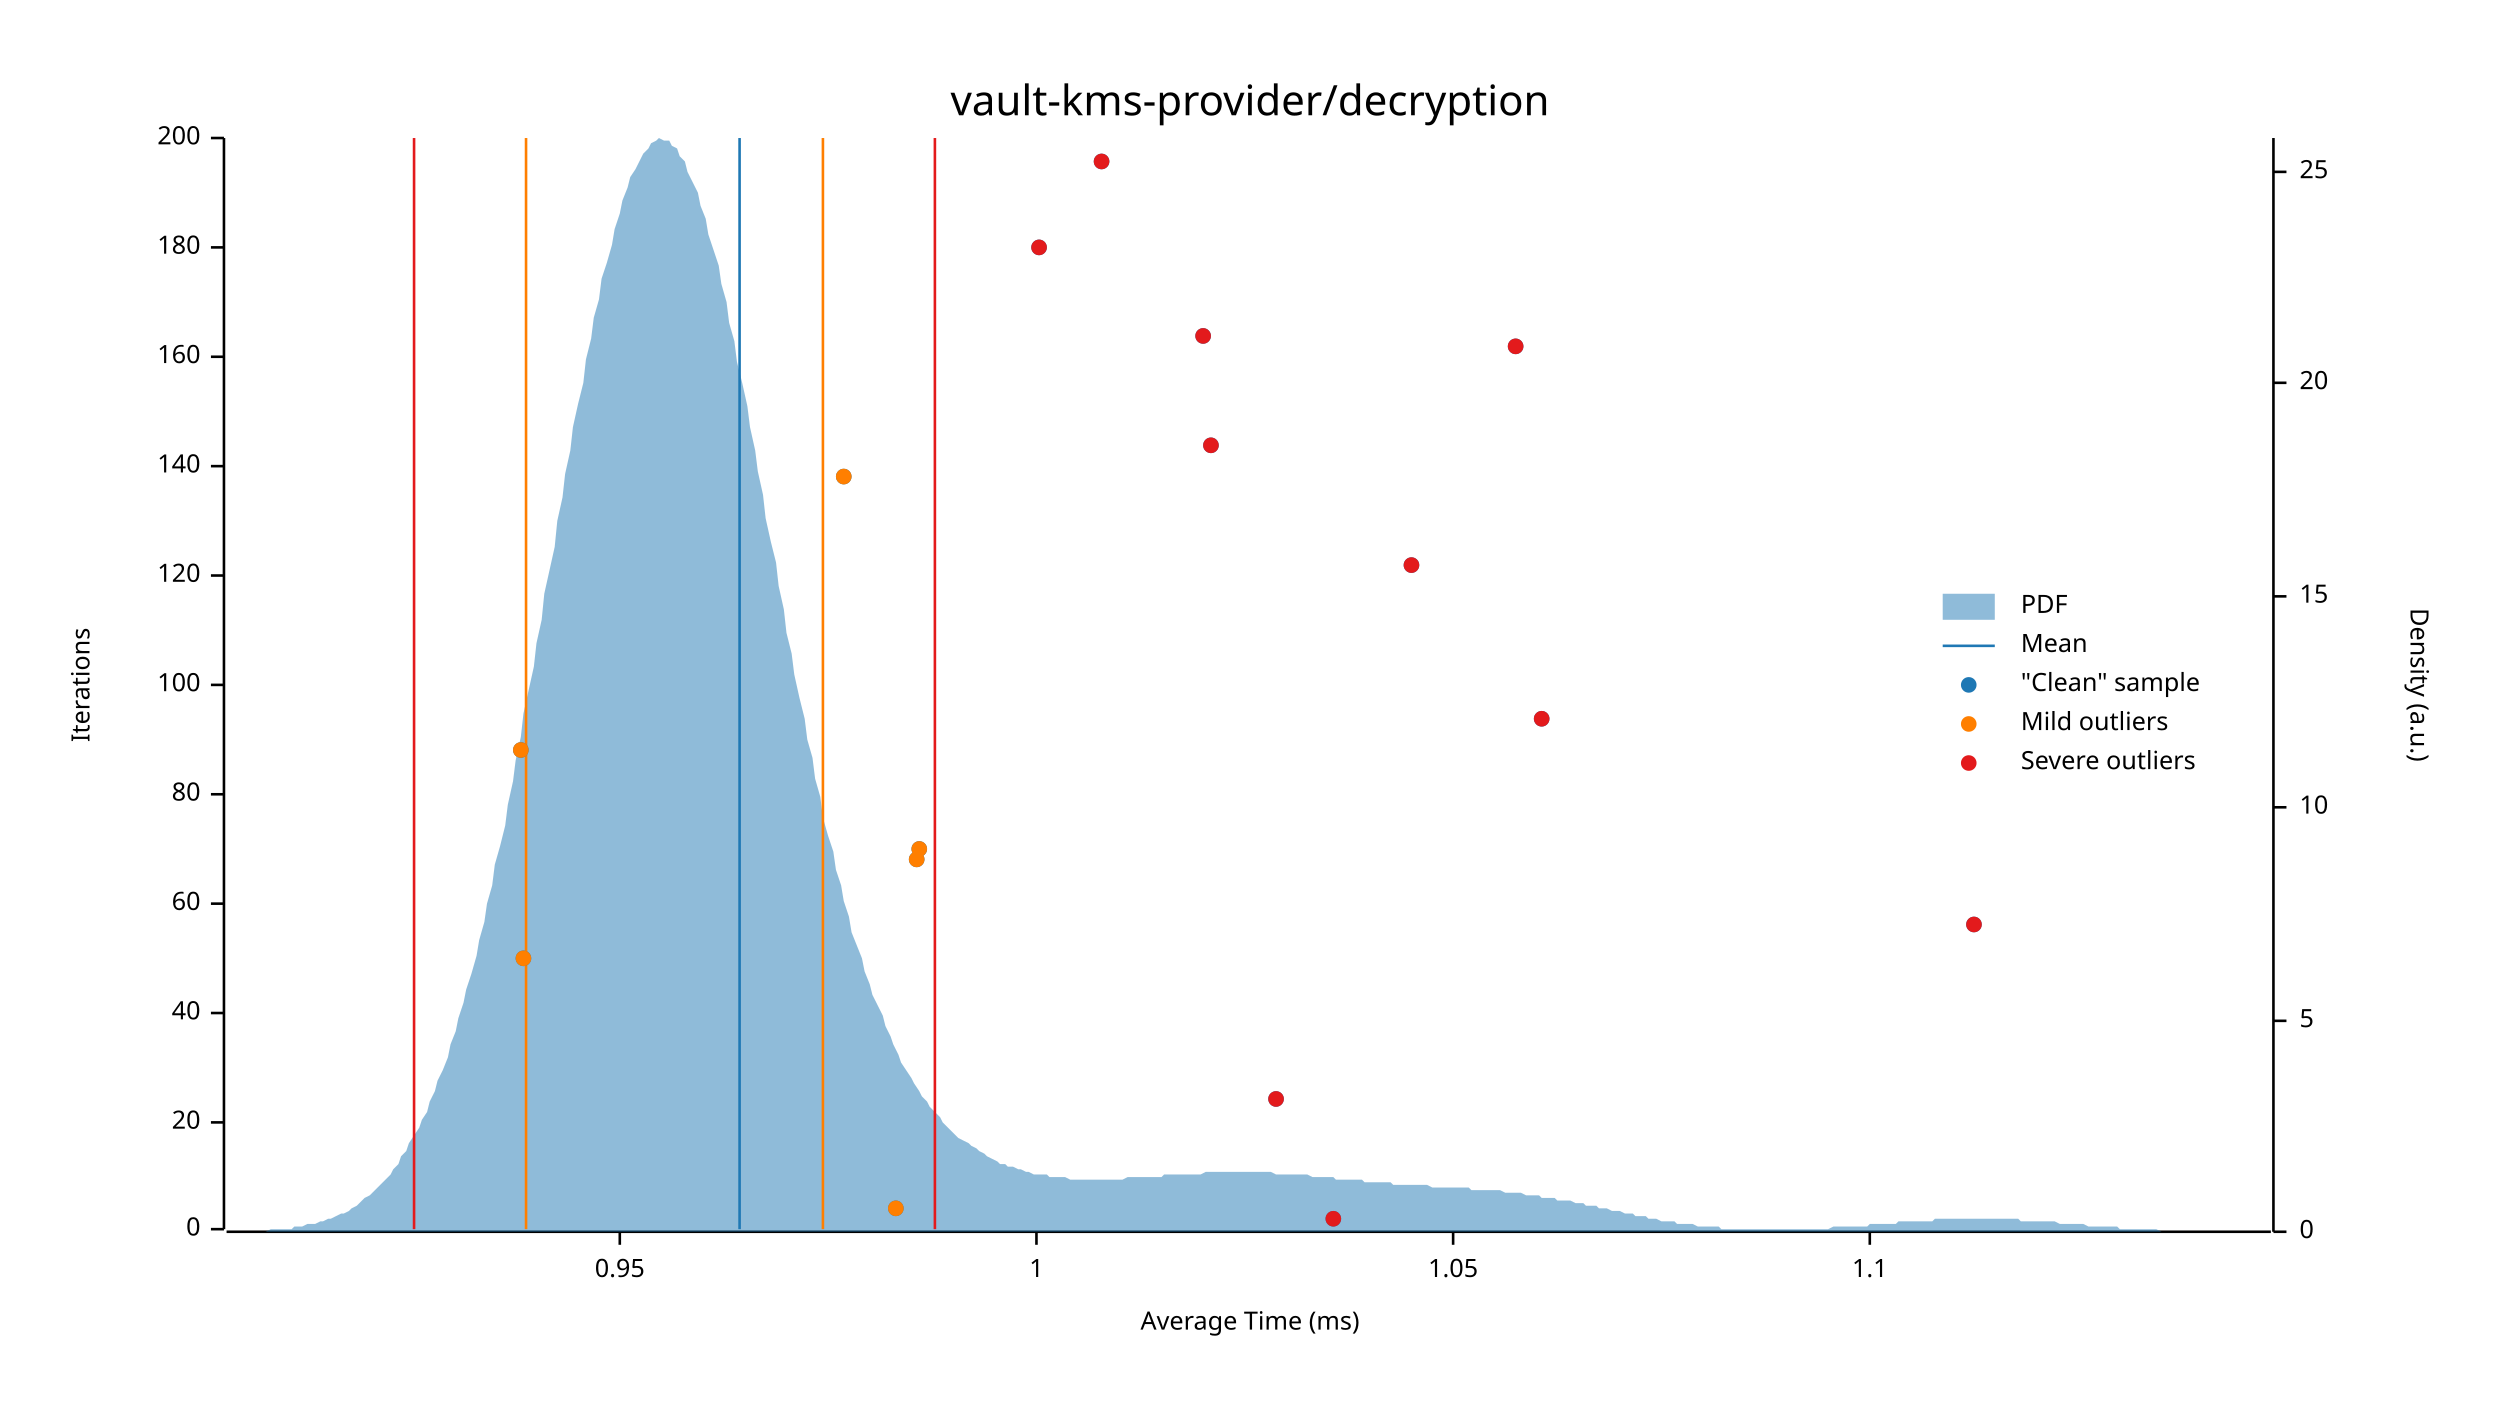
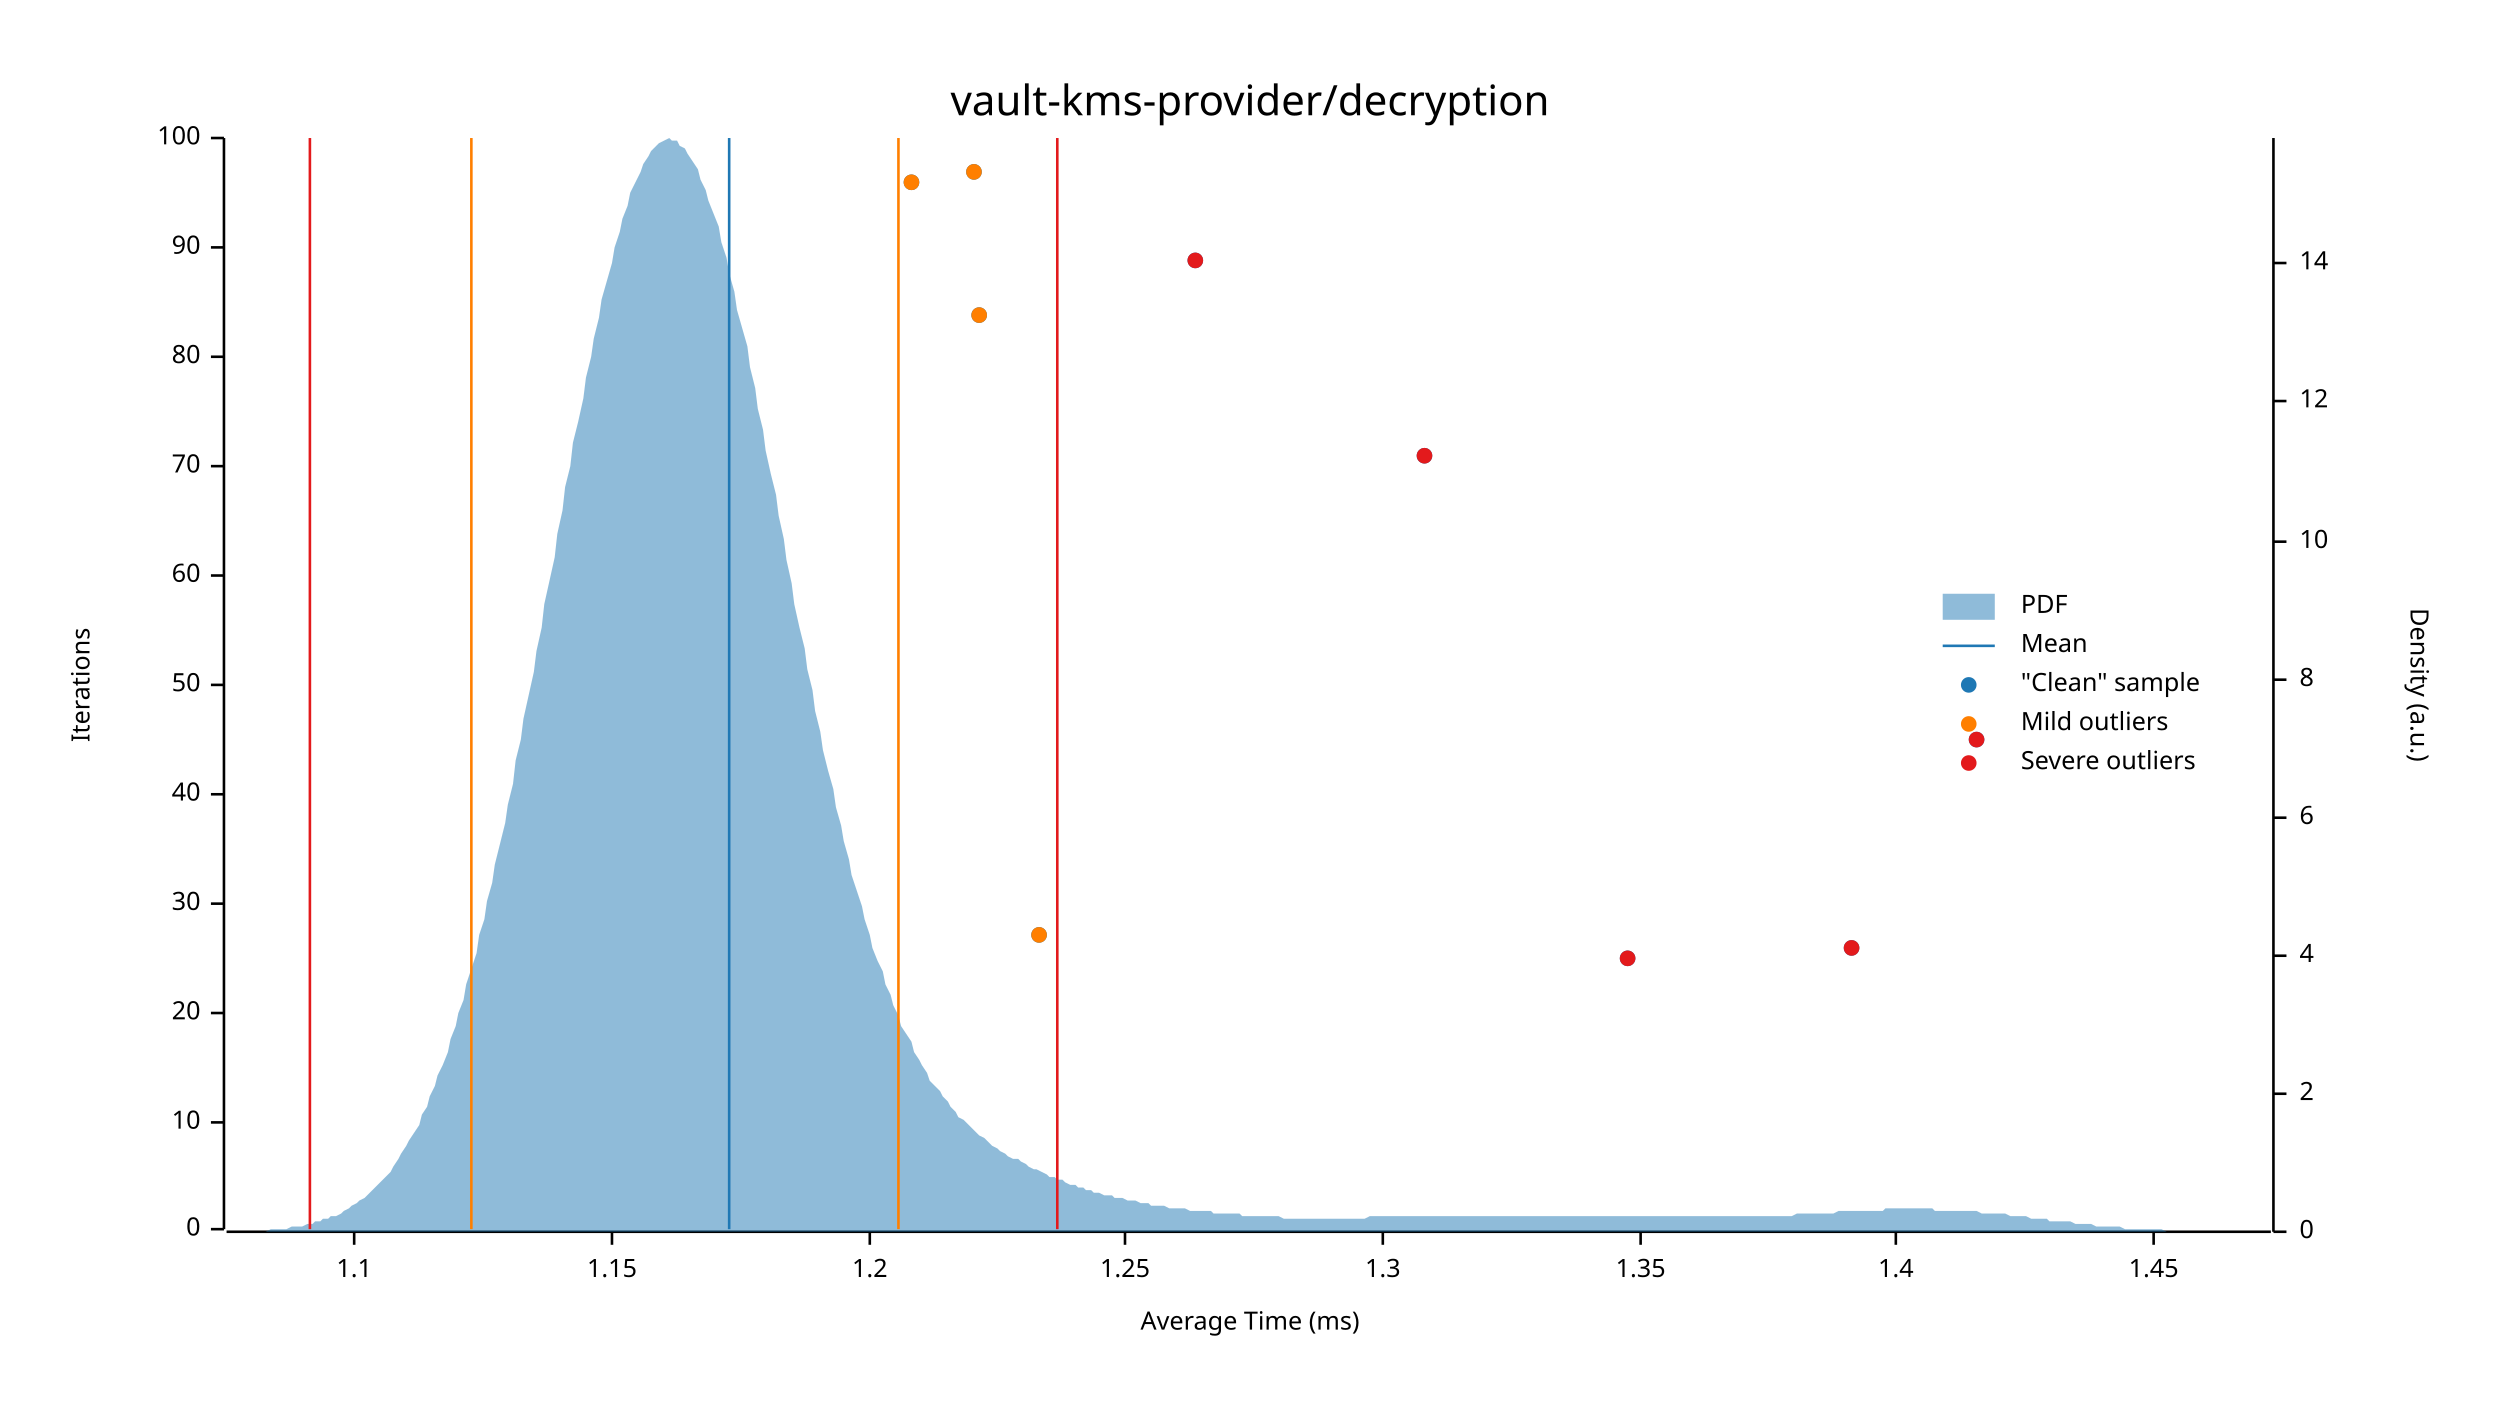
<svg xmlns="http://www.w3.org/2000/svg" width="960" height="540" viewBox="0 0 960 540">
  <text x="480" y="32" dy="0.76em" text-anchor="middle" font-family="sans-serif" font-size="16.129" opacity="1" fill="#000000">
vault-kms-provider/decryption
</text>
  <text x="27" y="263" dy="0.76em" text-anchor="middle" font-family="sans-serif" font-size="9.677" opacity="1" fill="#000000" transform="rotate(270, 27, 263)">
Iterations
</text>
  <text x="480" y="513" dy="-0.5ex" text-anchor="middle" font-family="sans-serif" font-size="9.677" opacity="1" fill="#000000">
Average Time (ms)
</text>
  <polyline fill="none" opacity="1" stroke="#000000" stroke-width="1" points="86,53 86,472 " />
  <text x="77" y="472" dy="0.5ex" text-anchor="end" font-family="sans-serif" font-size="9.677" opacity="1" fill="#000000">
0
</text>
  <polyline fill="none" opacity="1" stroke="#000000" stroke-width="1" points="81,472 86,472 " />
  <text x="77" y="431" dy="0.5ex" text-anchor="end" font-family="sans-serif" font-size="9.677" opacity="1" fill="#000000">
- 20
+ 10
</text>
  <polyline fill="none" opacity="1" stroke="#000000" stroke-width="1" points="81,431 86,431 " />
  <text x="77" y="389" dy="0.5ex" text-anchor="end" font-family="sans-serif" font-size="9.677" opacity="1" fill="#000000">
- 40
+ 20
</text>
  <polyline fill="none" opacity="1" stroke="#000000" stroke-width="1" points="81,389 86,389 " />
  <text x="77" y="347" dy="0.5ex" text-anchor="end" font-family="sans-serif" font-size="9.677" opacity="1" fill="#000000">
- 60
+ 30
</text>
  <polyline fill="none" opacity="1" stroke="#000000" stroke-width="1" points="81,347 86,347 " />
  <text x="77" y="305" dy="0.5ex" text-anchor="end" font-family="sans-serif" font-size="9.677" opacity="1" fill="#000000">
- 80
+ 40
</text>
  <polyline fill="none" opacity="1" stroke="#000000" stroke-width="1" points="81,305 86,305 " />
  <text x="77" y="263" dy="0.5ex" text-anchor="end" font-family="sans-serif" font-size="9.677" opacity="1" fill="#000000">
- 100
+ 50
</text>
  <polyline fill="none" opacity="1" stroke="#000000" stroke-width="1" points="81,263 86,263 " />
  <text x="77" y="221" dy="0.5ex" text-anchor="end" font-family="sans-serif" font-size="9.677" opacity="1" fill="#000000">
- 120
+ 60
</text>
  <polyline fill="none" opacity="1" stroke="#000000" stroke-width="1" points="81,221 86,221 " />
  <text x="77" y="179" dy="0.5ex" text-anchor="end" font-family="sans-serif" font-size="9.677" opacity="1" fill="#000000">
- 140
+ 70
</text>
  <polyline fill="none" opacity="1" stroke="#000000" stroke-width="1" points="81,179 86,179 " />
  <text x="77" y="137" dy="0.5ex" text-anchor="end" font-family="sans-serif" font-size="9.677" opacity="1" fill="#000000">
- 160
+ 80
</text>
  <polyline fill="none" opacity="1" stroke="#000000" stroke-width="1" points="81,137 86,137 " />
  <text x="77" y="95" dy="0.5ex" text-anchor="end" font-family="sans-serif" font-size="9.677" opacity="1" fill="#000000">
- 180
+ 90
</text>
  <polyline fill="none" opacity="1" stroke="#000000" stroke-width="1" points="81,95 86,95 " />
  <text x="77" y="53" dy="0.5ex" text-anchor="end" font-family="sans-serif" font-size="9.677" opacity="1" fill="#000000">
- 200
+ 100
</text>
  <polyline fill="none" opacity="1" stroke="#000000" stroke-width="1" points="81,53 86,53 " />
  <polyline fill="none" opacity="1" stroke="#000000" stroke-width="1" points="87,473 872,473 " />
-   <text x="238" y="483" dy="0.76em" text-anchor="middle" font-family="sans-serif" font-size="9.677" opacity="1" fill="#000000">
- 0.95
- </text>
-   <polyline fill="none" opacity="1" stroke="#000000" stroke-width="1" points="238,473 238,478 " />
-   <text x="398" y="483" dy="0.76em" text-anchor="middle" font-family="sans-serif" font-size="9.677" opacity="1" fill="#000000">
- 1
- </text>
-   <polyline fill="none" opacity="1" stroke="#000000" stroke-width="1" points="398,473 398,478 " />
-   <text x="558" y="483" dy="0.76em" text-anchor="middle" font-family="sans-serif" font-size="9.677" opacity="1" fill="#000000">
- 1.05
- </text>
-   <polyline fill="none" opacity="1" stroke="#000000" stroke-width="1" points="558,473 558,478 " />
-   <text x="718" y="483" dy="0.76em" text-anchor="middle" font-family="sans-serif" font-size="9.677" opacity="1" fill="#000000">
+   <text x="136" y="483" dy="0.76em" text-anchor="middle" font-family="sans-serif" font-size="9.677" opacity="1" fill="#000000">
1.1
</text>
-   <polyline fill="none" opacity="1" stroke="#000000" stroke-width="1" points="718,473 718,478 " />
+   <polyline fill="none" opacity="1" stroke="#000000" stroke-width="1" points="136,473 136,478 " />
+   <text x="235" y="483" dy="0.76em" text-anchor="middle" font-family="sans-serif" font-size="9.677" opacity="1" fill="#000000">
+ 1.15
+ </text>
+   <polyline fill="none" opacity="1" stroke="#000000" stroke-width="1" points="235,473 235,478 " />
+   <text x="334" y="483" dy="0.76em" text-anchor="middle" font-family="sans-serif" font-size="9.677" opacity="1" fill="#000000">
+ 1.2
+ </text>
+   <polyline fill="none" opacity="1" stroke="#000000" stroke-width="1" points="334,473 334,478 " />
+   <text x="432" y="483" dy="0.76em" text-anchor="middle" font-family="sans-serif" font-size="9.677" opacity="1" fill="#000000">
+ 1.25
+ </text>
+   <polyline fill="none" opacity="1" stroke="#000000" stroke-width="1" points="432,473 432,478 " />
+   <text x="531" y="483" dy="0.76em" text-anchor="middle" font-family="sans-serif" font-size="9.677" opacity="1" fill="#000000">
+ 1.3
+ </text>
+   <polyline fill="none" opacity="1" stroke="#000000" stroke-width="1" points="531,473 531,478 " />
+   <text x="630" y="483" dy="0.76em" text-anchor="middle" font-family="sans-serif" font-size="9.677" opacity="1" fill="#000000">
+ 1.35
+ </text>
+   <polyline fill="none" opacity="1" stroke="#000000" stroke-width="1" points="630,473 630,478 " />
+   <text x="728" y="483" dy="0.76em" text-anchor="middle" font-family="sans-serif" font-size="9.677" opacity="1" fill="#000000">
+ 1.4
+ </text>
+   <polyline fill="none" opacity="1" stroke="#000000" stroke-width="1" points="728,473 728,478 " />
+   <text x="827" y="483" dy="0.76em" text-anchor="middle" font-family="sans-serif" font-size="9.677" opacity="1" fill="#000000">
+ 1.45
+ </text>
+   <polyline fill="none" opacity="1" stroke="#000000" stroke-width="1" points="827,473 827,478 " />
  <text x="933" y="263" dy="0.76em" text-anchor="middle" font-family="sans-serif" font-size="9.677" opacity="1" fill="#000000" transform="rotate(90, 933, 263)">
Density (a.u.)
</text>
  <polyline fill="none" opacity="1" stroke="#000000" stroke-width="1" points="873,53 873,473 " />
  <text x="883" y="473" dy="0.5ex" text-anchor="start" font-family="sans-serif" font-size="9.677" opacity="1" fill="#000000">
0
</text>
  <polyline fill="none" opacity="1" stroke="#000000" stroke-width="1" points="873,473 878,473 " />
-   <text x="883" y="392" dy="0.5ex" text-anchor="start" font-family="sans-serif" font-size="9.677" opacity="1" fill="#000000">
- 5
+   <text x="883" y="420" dy="0.5ex" text-anchor="start" font-family="sans-serif" font-size="9.677" opacity="1" fill="#000000">
+ 2
</text>
-   <polyline fill="none" opacity="1" stroke="#000000" stroke-width="1" points="873,392 878,392 " />
-   <text x="883" y="310" dy="0.5ex" text-anchor="start" font-family="sans-serif" font-size="9.677" opacity="1" fill="#000000">
+   <polyline fill="none" opacity="1" stroke="#000000" stroke-width="1" points="873,420 878,420 " />
+   <text x="883" y="367" dy="0.5ex" text-anchor="start" font-family="sans-serif" font-size="9.677" opacity="1" fill="#000000">
+ 4
+ </text>
+   <polyline fill="none" opacity="1" stroke="#000000" stroke-width="1" points="873,367 878,367 " />
+   <text x="883" y="314" dy="0.5ex" text-anchor="start" font-family="sans-serif" font-size="9.677" opacity="1" fill="#000000">
+ 6
+ </text>
+   <polyline fill="none" opacity="1" stroke="#000000" stroke-width="1" points="873,314 878,314 " />
+   <text x="883" y="261" dy="0.5ex" text-anchor="start" font-family="sans-serif" font-size="9.677" opacity="1" fill="#000000">
+ 8
+ </text>
+   <polyline fill="none" opacity="1" stroke="#000000" stroke-width="1" points="873,261 878,261 " />
+   <text x="883" y="208" dy="0.5ex" text-anchor="start" font-family="sans-serif" font-size="9.677" opacity="1" fill="#000000">
10
</text>
-   <polyline fill="none" opacity="1" stroke="#000000" stroke-width="1" points="873,310 878,310 " />
-   <text x="883" y="229" dy="0.5ex" text-anchor="start" font-family="sans-serif" font-size="9.677" opacity="1" fill="#000000">
- 15
+   <polyline fill="none" opacity="1" stroke="#000000" stroke-width="1" points="873,208 878,208 " />
+   <text x="883" y="154" dy="0.5ex" text-anchor="start" font-family="sans-serif" font-size="9.677" opacity="1" fill="#000000">
+ 12
</text>
-   <polyline fill="none" opacity="1" stroke="#000000" stroke-width="1" points="873,229 878,229 " />
-   <text x="883" y="147" dy="0.5ex" text-anchor="start" font-family="sans-serif" font-size="9.677" opacity="1" fill="#000000">
- 20
+   <polyline fill="none" opacity="1" stroke="#000000" stroke-width="1" points="873,154 878,154 " />
+   <text x="883" y="101" dy="0.5ex" text-anchor="start" font-family="sans-serif" font-size="9.677" opacity="1" fill="#000000">
+ 14
</text>
-   <polyline fill="none" opacity="1" stroke="#000000" stroke-width="1" points="873,147 878,147 " />
-   <text x="883" y="66" dy="0.5ex" text-anchor="start" font-family="sans-serif" font-size="9.677" opacity="1" fill="#000000">
- 25
- </text>
-   <polyline fill="none" opacity="1" stroke="#000000" stroke-width="1" points="873,66 878,66 " />
-   <polygon opacity="0.5" fill="#1F78B4" points="87,473 88,473 90,473 91,473 93,473 94,473 96,473 98,473 99,473 101,473 102,473 104,472 105,472 107,472 109,472 110,472 112,472 113,471 115,471 116,471 118,470 120,470 121,470 123,469 124,469 126,468 127,468 129,467 131,466 132,466 134,465 135,464 137,463 138,462 140,460 142,459 143,458 145,456 146,455 148,453 150,451 151,449 153,447 154,444 156,442 157,439 159,436 161,433 162,430 164,427 165,423 167,419 168,415 170,411 172,406 173,401 175,396 176,391 178,385 179,380 181,374 183,367 184,361 186,354 187,347 189,340 190,332 192,325 194,317 195,309 197,300 198,292 200,283 201,274 203,265 205,256 206,247 208,238 209,228 211,219 213,210 214,200 216,191 217,182 219,173 220,164 222,155 224,147 225,138 227,130 228,122 230,115 231,107 233,101 235,94 236,88 238,82 239,77 241,72 242,68 244,65 246,61 247,59 249,57 250,55 252,54 253,53 255,54 257,54 258,56 260,57 261,60 263,62 264,66 266,70 268,74 269,79 271,84 272,90 274,96 276,102 277,109 279,116 280,124 282,131 283,139 285,147 287,156 288,164 290,173 291,181 293,190 294,199 296,208 298,216 299,225 301,234 302,243 304,251 305,259 307,268 309,276 310,284 312,291 313,299 315,306 316,314 318,321 320,327 321,334 323,340 324,346 326,352 327,358 329,363 331,368 332,373 334,378 335,382 337,386 339,390 340,394 342,398 343,401 345,405 346,408 348,411 350,414 351,416 353,419 354,421 356,423 357,425 359,427 361,429 362,431 364,433 365,434 367,436 368,437 370,438 372,439 373,440 375,441 376,442 378,443 379,444 381,445 383,446 384,447 386,447 387,448 389,448 391,449 392,449 394,450 395,450 397,451 398,451 400,451 402,451 403,452 405,452 406,452 408,452 409,452 411,453 413,453 414,453 416,453 417,453 419,453 420,453 422,453 424,453 425,453 427,453 428,453 430,453 431,453 433,452 435,452 436,452 438,452 439,452 441,452 442,452 444,452 446,452 447,451 449,451 450,451 452,451 454,451 455,451 457,451 458,451 460,451 461,451 463,450 465,450 466,450 468,450 469,450 471,450 472,450 474,450 476,450 477,450 479,450 480,450 482,450 483,450 485,450 487,450 488,450 490,451 491,451 493,451 494,451 496,451 498,451 499,451 501,451 502,451 504,452 505,452 507,452 509,452 510,452 512,452 513,453 515,453 517,453 518,453 520,453 521,453 523,453 524,454 526,454 528,454 529,454 531,454 532,454 534,454 535,455 537,455 539,455 540,455 542,455 543,455 545,455 546,455 548,455 550,456 551,456 553,456 554,456 556,456 557,456 559,456 561,456 562,456 564,456 565,457 567,457 568,457 570,457 572,457 573,457 575,457 576,457 578,458 580,458 581,458 583,458 584,458 586,459 587,459 589,459 591,459 592,460 594,460 595,460 597,460 598,461 600,461 602,461 603,461 605,462 606,462 608,462 609,463 611,463 613,463 614,464 616,464 617,464 619,465 620,465 622,465 624,466 625,466 627,466 628,467 630,467 632,467 633,468 635,468 636,468 638,469 639,469 641,469 643,469 644,470 646,470 647,470 649,470 650,470 652,471 654,471 655,471 657,471 658,471 660,471 661,472 663,472 665,472 666,472 668,472 669,472 671,472 672,472 674,472 676,472 677,472 679,472 680,472 682,472 683,472 685,472 687,472 688,472 690,472 691,472 693,472 695,472 696,472 698,472 699,472 701,472 702,472 704,471 706,471 707,471 709,471 710,471 712,471 713,471 715,471 717,471 718,470 720,470 721,470 723,470 724,470 726,470 728,470 729,469 731,469 732,469 734,469 735,469 737,469 739,469 740,469 742,469 743,468 745,468 746,468 748,468 750,468 751,468 753,468 754,468 756,468 758,468 759,468 761,468 762,468 764,468 765,468 767,468 769,468 770,468 772,468 773,468 775,468 776,469 778,469 780,469 781,469 783,469 784,469 786,469 787,469 789,469 791,470 792,470 794,470 795,470 797,470 798,470 800,470 802,471 803,471 805,471 806,471 808,471 809,471 811,471 813,471 814,472 816,472 817,472 819,472 821,472 822,472 824,472 825,472 827,472 828,472 830,473 832,473 833,473 835,473 836,473 838,473 839,473 841,473 843,473 844,473 846,473 847,473 849,473 850,473 852,473 854,473 855,473 857,473 858,473 860,473 861,473 863,473 865,473 866,473 868,473 869,473 871,473 873,473 873,473 87,473 " />
-   <polyline fill="none" opacity="1" stroke="#1F78B4" stroke-width="1" points="284,472 284,53 " />
-   <polyline fill="none" opacity="1" stroke="#FF7F00" stroke-width="1" points="202,472 202,53 " />
-   <polyline fill="none" opacity="1" stroke="#FF7F00" stroke-width="1" points="316,472 316,53 " />
-   <polyline fill="none" opacity="1" stroke="#E31A1C" stroke-width="1" points="159,472 159,53 " />
-   <polyline fill="none" opacity="1" stroke="#E31A1C" stroke-width="1" points="359,472 359,53 " />
-   <circle cx="512" cy="468" r="3" opacity="1" fill="#1F78B4" stroke="none" stroke-width="1" />
-   <circle cx="344" cy="464" r="3" opacity="1" fill="#1F78B4" stroke="none" stroke-width="1" />
-   <circle cx="490" cy="422" r="3" opacity="1" fill="#1F78B4" stroke="none" stroke-width="1" />
-   <circle cx="201" cy="368" r="3" opacity="1" fill="#1F78B4" stroke="none" stroke-width="1" />
-   <circle cx="758" cy="355" r="3" opacity="1" fill="#1F78B4" stroke="none" stroke-width="1" />
-   <circle cx="352" cy="330" r="3" opacity="1" fill="#1F78B4" stroke="none" stroke-width="1" />
-   <circle cx="353" cy="326" r="3" opacity="1" fill="#1F78B4" stroke="none" stroke-width="1" />
-   <circle cx="200" cy="288" r="3" opacity="1" fill="#1F78B4" stroke="none" stroke-width="1" />
-   <circle cx="592" cy="276" r="3" opacity="1" fill="#1F78B4" stroke="none" stroke-width="1" />
-   <circle cx="542" cy="217" r="3" opacity="1" fill="#1F78B4" stroke="none" stroke-width="1" />
-   <circle cx="324" cy="183" r="3" opacity="1" fill="#1F78B4" stroke="none" stroke-width="1" />
-   <circle cx="465" cy="171" r="3" opacity="1" fill="#1F78B4" stroke="none" stroke-width="1" />
-   <circle cx="582" cy="133" r="3" opacity="1" fill="#1F78B4" stroke="none" stroke-width="1" />
-   <circle cx="462" cy="129" r="3" opacity="1" fill="#1F78B4" stroke="none" stroke-width="1" />
-   <circle cx="399" cy="95" r="3" opacity="1" fill="#1F78B4" stroke="none" stroke-width="1" />
-   <circle cx="423" cy="62" r="3" opacity="1" fill="#1F78B4" stroke="none" stroke-width="1" />
-   <circle cx="344" cy="464" r="3" opacity="1" fill="#FF7F00" stroke="none" stroke-width="1" />
-   <circle cx="201" cy="368" r="3" opacity="1" fill="#FF7F00" stroke="none" stroke-width="1" />
-   <circle cx="352" cy="330" r="3" opacity="1" fill="#FF7F00" stroke="none" stroke-width="1" />
-   <circle cx="353" cy="326" r="3" opacity="1" fill="#FF7F00" stroke="none" stroke-width="1" />
-   <circle cx="200" cy="288" r="3" opacity="1" fill="#FF7F00" stroke="none" stroke-width="1" />
-   <circle cx="324" cy="183" r="3" opacity="1" fill="#FF7F00" stroke="none" stroke-width="1" />
-   <circle cx="512" cy="468" r="3" opacity="1" fill="#E31A1C" stroke="none" stroke-width="1" />
-   <circle cx="490" cy="422" r="3" opacity="1" fill="#E31A1C" stroke="none" stroke-width="1" />
-   <circle cx="758" cy="355" r="3" opacity="1" fill="#E31A1C" stroke="none" stroke-width="1" />
-   <circle cx="592" cy="276" r="3" opacity="1" fill="#E31A1C" stroke="none" stroke-width="1" />
-   <circle cx="542" cy="217" r="3" opacity="1" fill="#E31A1C" stroke="none" stroke-width="1" />
-   <circle cx="465" cy="171" r="3" opacity="1" fill="#E31A1C" stroke="none" stroke-width="1" />
-   <circle cx="582" cy="133" r="3" opacity="1" fill="#E31A1C" stroke="none" stroke-width="1" />
-   <circle cx="462" cy="129" r="3" opacity="1" fill="#E31A1C" stroke="none" stroke-width="1" />
-   <circle cx="399" cy="95" r="3" opacity="1" fill="#E31A1C" stroke="none" stroke-width="1" />
-   <circle cx="423" cy="62" r="3" opacity="1" fill="#E31A1C" stroke="none" stroke-width="1" />
+   <polyline fill="none" opacity="1" stroke="#000000" stroke-width="1" points="873,101 878,101 " />
+   <polygon opacity="0.5" fill="#1F78B4" points="87,473 88,473 90,473 91,473 93,473 94,473 96,473 98,473 99,473 101,473 102,473 104,472 105,472 107,472 109,472 110,472 112,471 113,471 115,471 116,471 118,470 120,470 121,469 123,469 124,468 126,468 127,467 129,467 131,466 132,465 134,464 135,463 137,462 138,461 140,460 142,458 143,457 145,455 146,454 148,452 150,450 151,448 153,445 154,443 156,440 157,438 159,435 161,432 162,428 164,425 165,421 167,417 168,413 170,409 172,404 173,399 175,394 176,389 178,384 179,378 181,372 183,366 184,359 186,353 187,346 189,339 190,332 192,324 194,316 195,309 197,301 198,292 200,284 201,276 203,267 205,258 206,250 208,241 209,232 211,223 213,214 214,205 216,196 217,187 219,179 220,170 222,162 224,153 225,145 227,137 228,130 230,122 231,115 233,108 235,101 236,95 238,89 239,84 241,79 242,74 244,70 246,66 247,63 249,60 250,58 252,56 253,55 255,54 257,53 258,54 260,54 261,56 263,57 264,59 266,62 268,65 269,69 271,73 272,77 274,82 276,87 277,93 279,99 280,105 282,112 283,119 285,126 287,133 288,141 290,149 291,157 293,165 294,173 296,182 298,190 299,198 301,207 302,215 304,224 305,232 307,241 309,249 310,257 312,265 313,273 315,281 316,288 318,296 320,303 321,310 323,317 324,323 326,330 327,336 329,342 331,348 332,353 334,359 335,364 337,369 339,373 340,378 342,382 343,386 345,390 346,394 348,397 350,400 351,404 353,407 354,409 356,412 357,415 359,417 361,419 362,421 364,423 365,425 367,427 368,429 370,430 372,432 373,433 375,435 376,436 378,437 379,438 381,440 383,441 384,442 386,443 387,444 389,445 391,445 392,446 394,447 395,448 397,449 398,449 400,450 402,451 403,452 405,452 406,453 408,453 409,454 411,455 413,455 414,456 416,456 417,457 419,457 420,458 422,458 424,459 425,459 427,459 428,460 430,460 431,460 433,461 435,461 436,461 438,462 439,462 441,462 442,463 444,463 446,463 447,463 449,464 450,464 452,464 454,464 455,464 457,465 458,465 460,465 461,465 463,465 465,465 466,466 468,466 469,466 471,466 472,466 474,466 476,466 477,467 479,467 480,467 482,467 483,467 485,467 487,467 488,467 490,467 491,467 493,468 494,468 496,468 498,468 499,468 501,468 502,468 504,468 505,468 507,468 509,468 510,468 512,468 513,468 515,468 517,468 518,468 520,468 521,468 523,468 524,468 526,467 528,467 529,467 531,467 532,467 534,467 535,467 537,467 539,467 540,467 542,467 543,467 545,467 546,467 548,467 550,467 551,467 553,467 554,467 556,467 557,467 559,467 561,467 562,467 564,467 565,467 567,467 568,467 570,467 572,467 573,467 575,467 576,467 578,467 580,467 581,467 583,467 584,467 586,467 587,467 589,467 591,467 592,467 594,467 595,467 597,467 598,467 600,467 602,467 603,467 605,467 606,467 608,467 609,467 611,467 613,467 614,467 616,467 617,467 619,467 620,467 622,467 624,467 625,467 627,467 628,467 630,467 632,467 633,467 635,467 636,467 638,467 639,467 641,467 643,467 644,467 646,467 647,467 649,467 650,467 652,467 654,467 655,467 657,467 658,467 660,467 661,467 663,467 665,467 666,467 668,467 669,467 671,467 672,467 674,467 676,467 677,467 679,467 680,467 682,467 683,467 685,467 687,467 688,467 690,466 691,466 693,466 695,466 696,466 698,466 699,466 701,466 702,466 704,466 706,465 707,465 709,465 710,465 712,465 713,465 715,465 717,465 718,465 720,465 721,465 723,465 724,464 726,464 728,464 729,464 731,464 732,464 734,464 735,464 737,464 739,464 740,464 742,464 743,465 745,465 746,465 748,465 750,465 751,465 753,465 754,465 756,465 758,465 759,465 761,466 762,466 764,466 765,466 767,466 769,466 770,466 772,467 773,467 775,467 776,467 778,467 780,468 781,468 783,468 784,468 786,468 787,469 789,469 791,469 792,469 794,469 795,469 797,470 798,470 800,470 802,470 803,470 805,471 806,471 808,471 809,471 811,471 813,471 814,471 816,472 817,472 819,472 821,472 822,472 824,472 825,472 827,472 828,472 830,472 832,473 833,473 835,473 836,473 838,473 839,473 841,473 843,473 844,473 846,473 847,473 849,473 850,473 852,473 854,473 855,473 857,473 858,473 860,473 861,473 863,473 865,473 866,473 868,473 869,473 871,473 873,473 873,473 87,473 " />
+   <polyline fill="none" opacity="1" stroke="#1F78B4" stroke-width="1" points="280,472 280,53 " />
+   <polyline fill="none" opacity="1" stroke="#FF7F00" stroke-width="1" points="181,472 181,53 " />
+   <polyline fill="none" opacity="1" stroke="#FF7F00" stroke-width="1" points="345,472 345,53 " />
+   <polyline fill="none" opacity="1" stroke="#E31A1C" stroke-width="1" points="119,472 119,53 " />
+   <polyline fill="none" opacity="1" stroke="#E31A1C" stroke-width="1" points="406,472 406,53 " />
+   <circle cx="625" cy="368" r="3" opacity="1" fill="#1F78B4" stroke="none" stroke-width="1" />
+   <circle cx="711" cy="364" r="3" opacity="1" fill="#1F78B4" stroke="none" stroke-width="1" />
+   <circle cx="399" cy="359" r="3" opacity="1" fill="#1F78B4" stroke="none" stroke-width="1" />
+   <circle cx="759" cy="284" r="3" opacity="1" fill="#1F78B4" stroke="none" stroke-width="1" />
+   <circle cx="547" cy="175" r="3" opacity="1" fill="#1F78B4" stroke="none" stroke-width="1" />
+   <circle cx="376" cy="121" r="3" opacity="1" fill="#1F78B4" stroke="none" stroke-width="1" />
+   <circle cx="459" cy="100" r="3" opacity="1" fill="#1F78B4" stroke="none" stroke-width="1" />
+   <circle cx="350" cy="70" r="3" opacity="1" fill="#1F78B4" stroke="none" stroke-width="1" />
+   <circle cx="374" cy="66" r="3" opacity="1" fill="#1F78B4" stroke="none" stroke-width="1" />
+   <circle cx="399" cy="359" r="3" opacity="1" fill="#FF7F00" stroke="none" stroke-width="1" />
+   <circle cx="376" cy="121" r="3" opacity="1" fill="#FF7F00" stroke="none" stroke-width="1" />
+   <circle cx="350" cy="70" r="3" opacity="1" fill="#FF7F00" stroke="none" stroke-width="1" />
+   <circle cx="374" cy="66" r="3" opacity="1" fill="#FF7F00" stroke="none" stroke-width="1" />
+   <circle cx="625" cy="368" r="3" opacity="1" fill="#E31A1C" stroke="none" stroke-width="1" />
+   <circle cx="711" cy="364" r="3" opacity="1" fill="#E31A1C" stroke="none" stroke-width="1" />
+   <circle cx="759" cy="284" r="3" opacity="1" fill="#E31A1C" stroke="none" stroke-width="1" />
+   <circle cx="547" cy="175" r="3" opacity="1" fill="#E31A1C" stroke="none" stroke-width="1" />
+   <circle cx="459" cy="100" r="3" opacity="1" fill="#E31A1C" stroke="none" stroke-width="1" />
  <text x="776" y="228" dy="0.76em" text-anchor="start" font-family="sans-serif" font-size="9.677" opacity="1" fill="#000000">
PDF
</text>
  <text x="776" y="243" dy="0.76em" text-anchor="start" font-family="sans-serif" font-size="9.677" opacity="1" fill="#000000">
Mean
</text>
  <text x="776" y="258" dy="0.76em" text-anchor="start" font-family="sans-serif" font-size="9.677" opacity="1" fill="#000000">
"Clean" sample
</text>
  <text x="776" y="273" dy="0.76em" text-anchor="start" font-family="sans-serif" font-size="9.677" opacity="1" fill="#000000">
Mild outliers
</text>
  <text x="776" y="288" dy="0.76em" text-anchor="start" font-family="sans-serif" font-size="9.677" opacity="1" fill="#000000">
Severe outliers
</text>
  <rect x="746" y="228" width="20" height="10" opacity="0.5" fill="#1F78B4" stroke="none" />
  <polyline fill="none" opacity="1" stroke="#1F78B4" stroke-width="1" points="746,248 766,248 " />
  <circle cx="756" cy="263" r="3" opacity="1" fill="#1F78B4" stroke="none" stroke-width="1" />
  <circle cx="756" cy="278" r="3" opacity="1" fill="#FF7F00" stroke="none" stroke-width="1" />
  <circle cx="756" cy="293" r="3" opacity="1" fill="#E31A1C" stroke="none" stroke-width="1" />
</svg>
